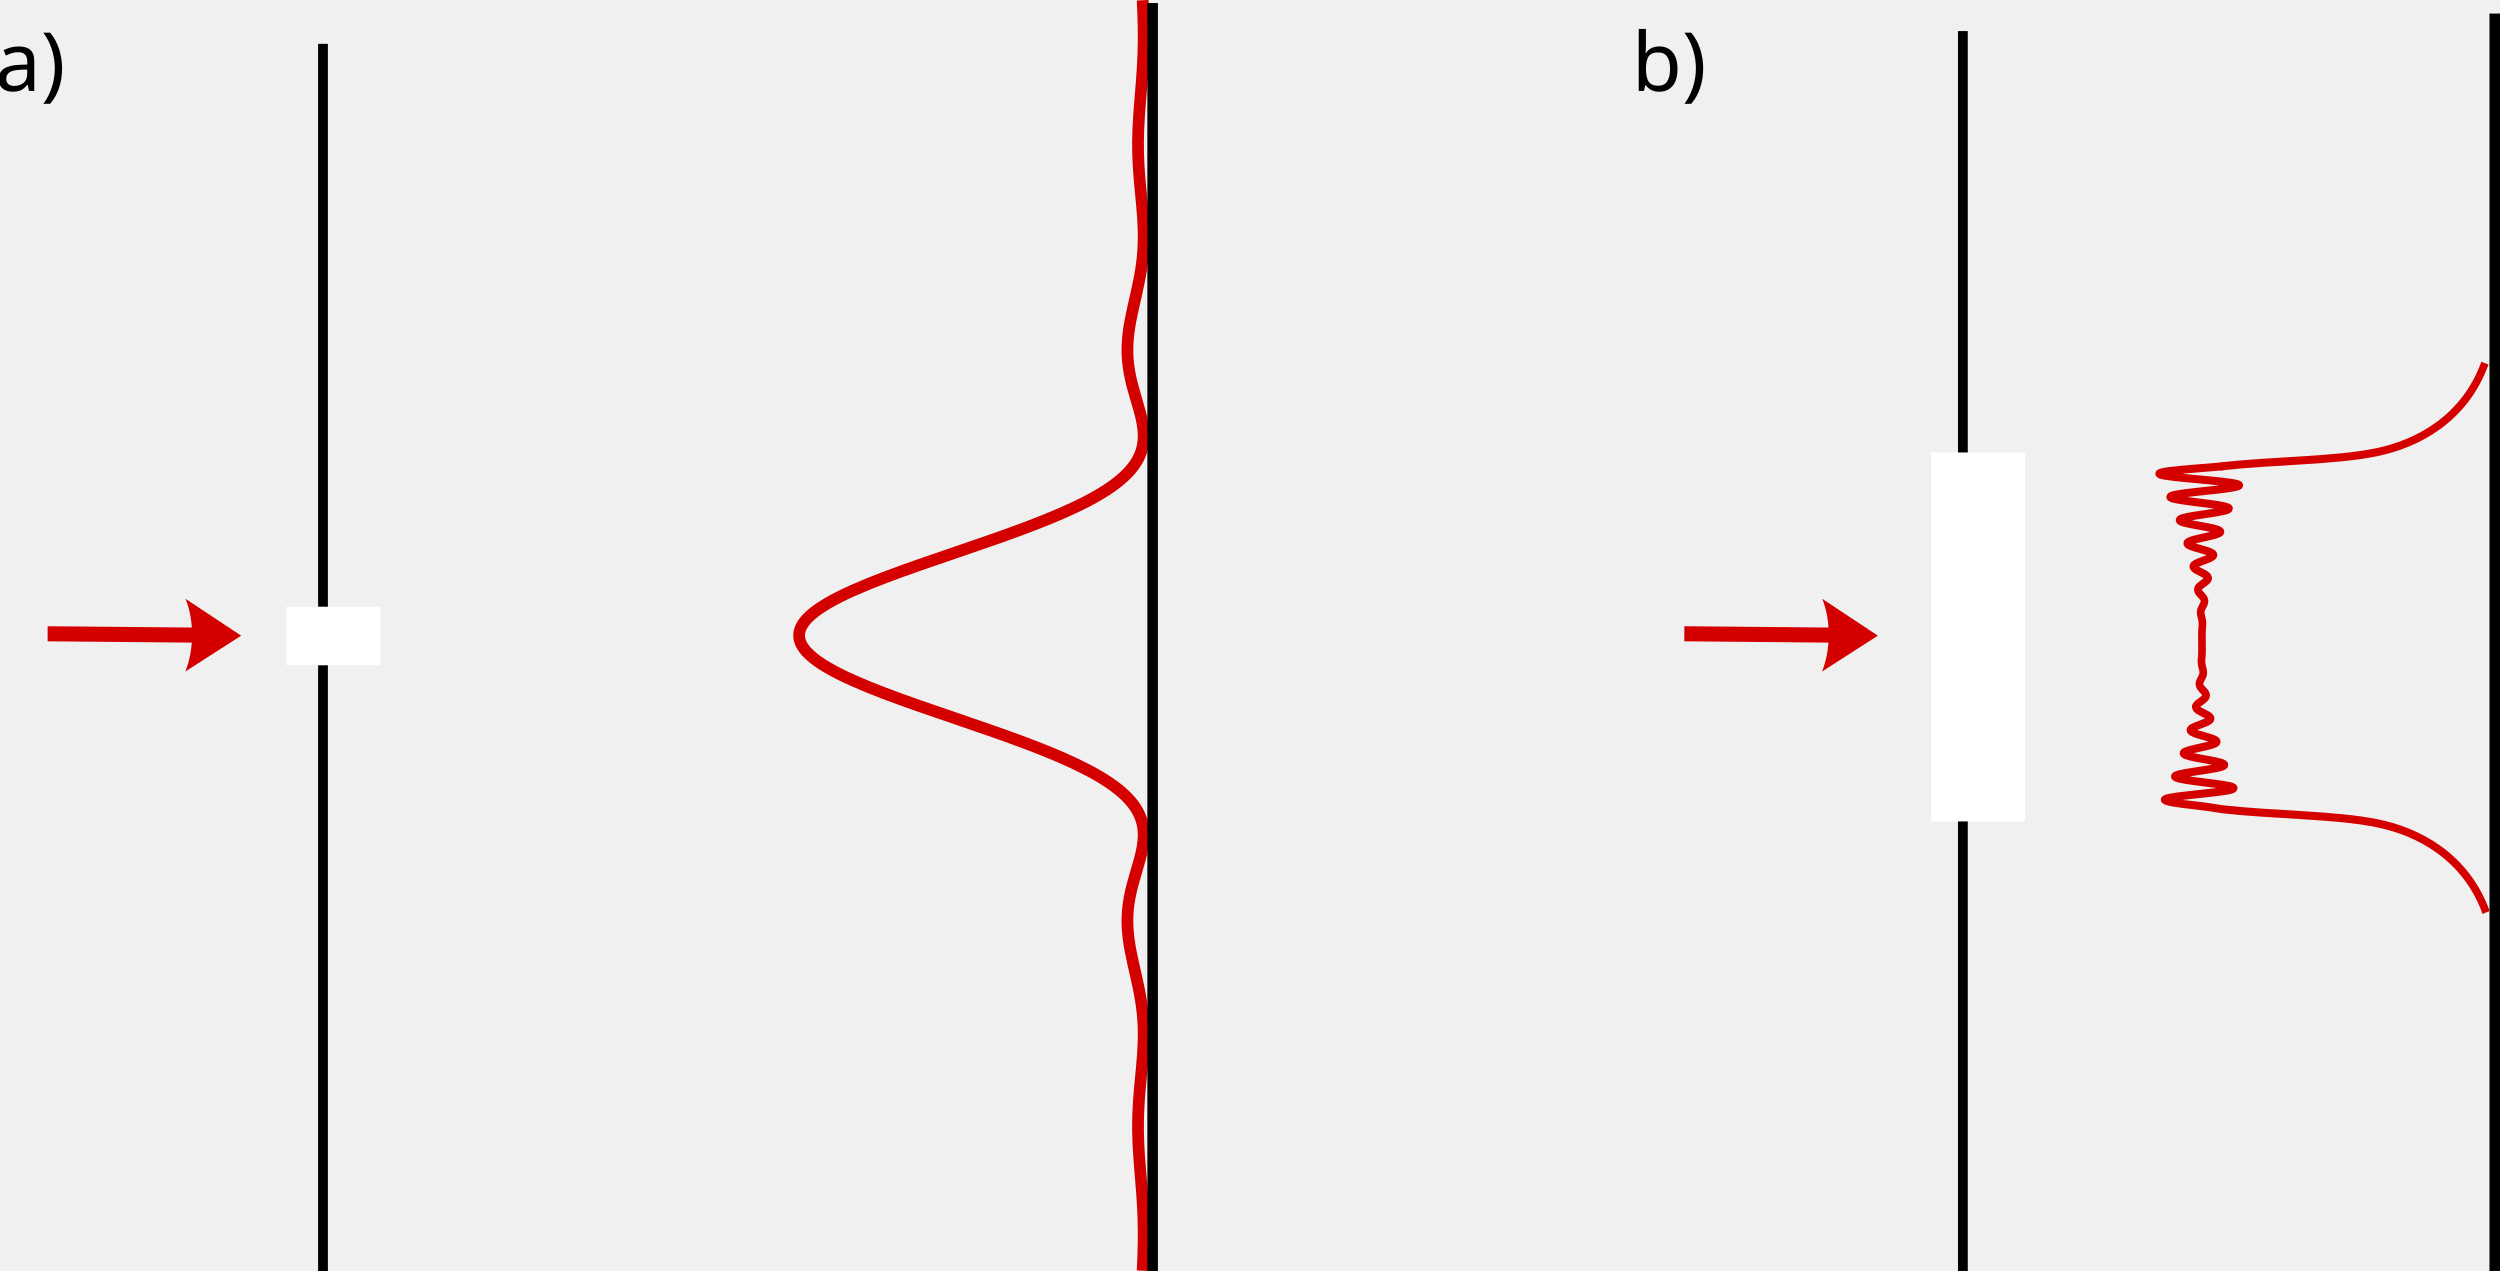
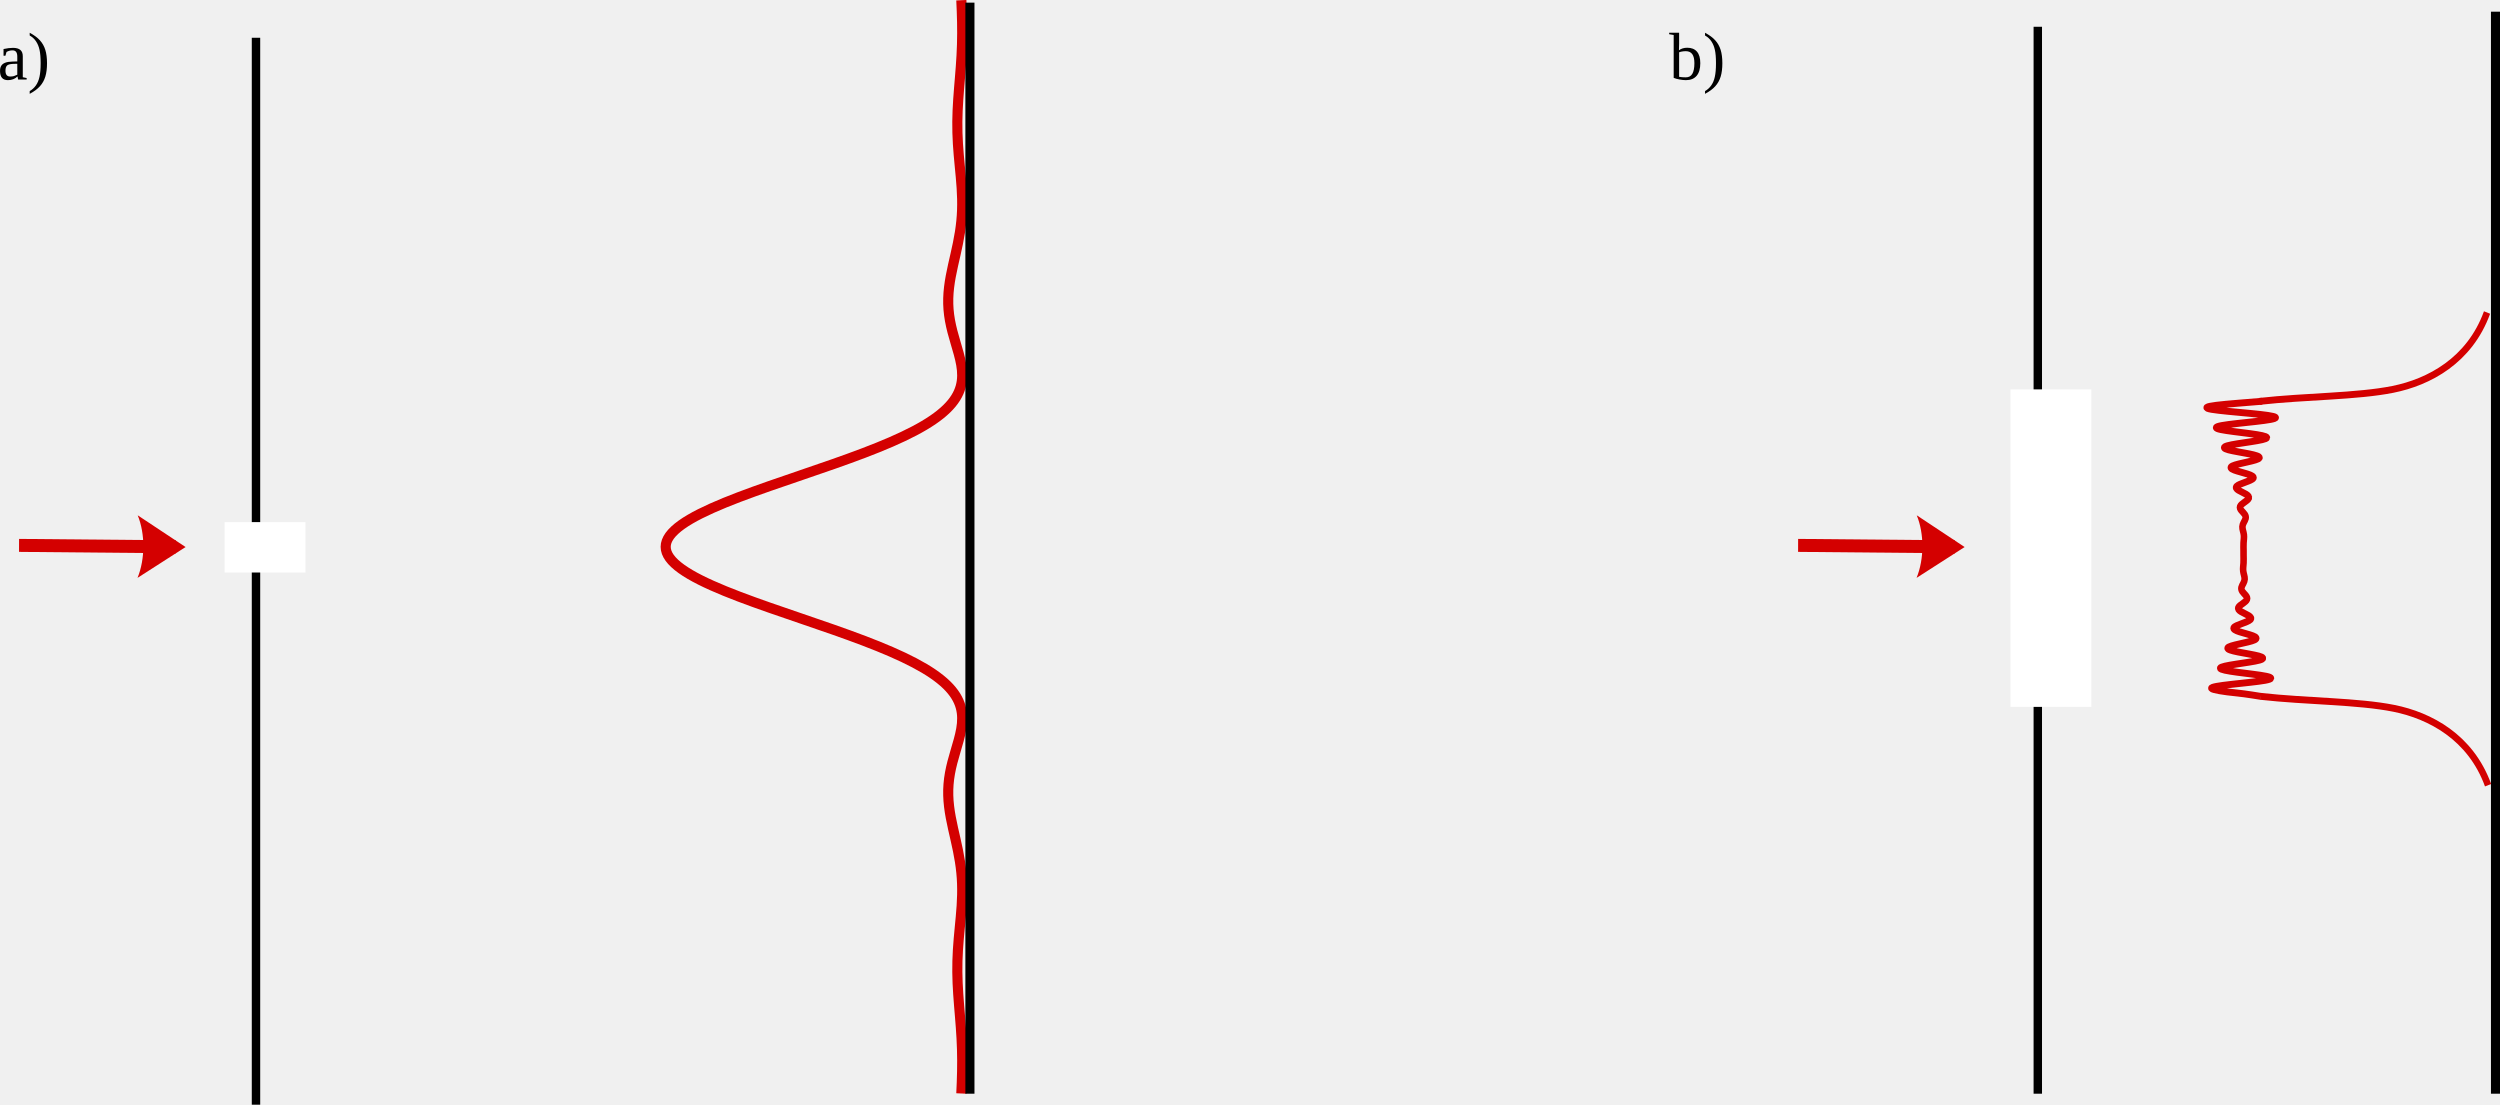
- <svg xmlns="http://www.w3.org/2000/svg" id="svg4570" version="1.1" width="766.116" height="389.481" xml:space="preserve" viewBox="0 0 718.234 365.139">
+ <svg xmlns="http://www.w3.org/2000/svg" id="svg4570" version="1.1" width="890.303" height="393.404" xml:space="preserve" viewBox="0 0 834.659 368.817">
  <defs id="defs4574">
    <marker style="overflow:visible" id="Arrow1Mstart" refX="0" refY="0" orient="auto">
      <path transform="matrix(0.4,0,0,0.4,4,0)" style="fill-rule:evenodd;stroke:#000000;stroke-width:1pt" d="M 0,0 5,-5 -12.5,0 5,5 Z" id="path5368" />
    </marker>
    <marker style="overflow:visible" id="Arrow2Mstart" refX="0" refY="0" orient="auto">
      <path transform="scale(0.6)" d="M 8.719,4.034 -2.207,0.016 8.719,-4.002 c -1.745,2.372 -1.735,5.617 -6e-7,8.035 z" style="fill-rule:evenodd;stroke-width:0.625;stroke-linejoin:round" id="path5386" />
    </marker>
    <marker orient="auto" refY="0" refX="0" id="Arrow1Sstart" style="overflow:visible">
      <path id="path4118" d="M 0,0 5,-5 -12.5,0 5,5 Z" style="fill-rule:evenodd;stroke:#000000;stroke-width:1pt" transform="matrix(0.2,0,0,0.2,1.2,0)" />
    </marker>
    <marker orient="auto" refY="0" refX="0" id="Arrow1Mend" style="overflow:visible">
      <path id="path4115" d="M 0,0 5,-5 -12.5,0 5,5 Z" style="fill-rule:evenodd;stroke:#000000;stroke-width:1pt" transform="matrix(-0.4,0,0,-0.4,-4,0)" />
    </marker>
    <marker orient="auto" refY="0" refX="0" id="Arrow1Menda" style="overflow:visible">
      <path id="path5472" d="M 0,0 5,-5 -12.5,0 5,5 Z" style="fill:#800000;fill-rule:evenodd;stroke:#800000;stroke-width:1pt" transform="matrix(-0.4,0,0,-0.4,-4,0)" />
    </marker>
    <marker orient="auto" refY="0" refX="0" id="Arrow1Menda-1" style="overflow:visible">
      <path id="path5472-6" d="M 0,0 5,-5 -12.5,0 5,5 Z" style="fill:#800000;fill-rule:evenodd;stroke:#800000;stroke-width:1pt" transform="matrix(-0.4,0,0,-0.4,-4,0)" />
    </marker>
    <marker orient="auto" refY="0" refX="0" id="Arrow1Menda-6" style="overflow:visible">
      <path id="path5472-5" d="M 0,0 5,-5 -12.5,0 5,5 Z" style="fill:#800000;fill-rule:evenodd;stroke:#800000;stroke-width:1pt" transform="matrix(-0.4,0,0,-0.4,-4,0)" />
    </marker>
    <marker orient="auto" refY="0" refX="0" id="marker3227" style="overflow:visible">
      <path id="path3229" d="M 0,0 5,-5 -12.5,0 5,5 Z" style="fill:#800000;fill-rule:evenodd;stroke:#800000;stroke-width:1pt" transform="matrix(-0.4,0,0,-0.4,-4,0)" />
    </marker>
    <marker orient="auto" refY="0" refX="0" id="Arrow1Menda-8" style="overflow:visible">
      <path id="path5472-8" d="M 0,0 5,-5 -12.5,0 5,5 Z" style="fill:#800000;fill-rule:evenodd;stroke:#800000;stroke-width:1pt" transform="matrix(-0.4,0,0,-0.4,-4,0)" />
    </marker>
    <marker orient="auto" refY="0" refX="0" id="marker3262" style="overflow:visible">
      <path id="path3264" d="M 0,0 5,-5 -12.5,0 5,5 Z" style="fill:#800000;fill-rule:evenodd;stroke:#800000;stroke-width:1pt" transform="matrix(-0.4,0,0,-0.4,-4,0)" />
    </marker>
    <marker orient="auto" refY="0" refX="0" id="Arrow1Menda-19" style="overflow:visible">
      <path id="path5472-7" d="M 0,0 5,-5 -12.5,0 5,5 Z" style="fill:#800000;fill-rule:evenodd;stroke:#800000;stroke-width:1pt" transform="matrix(-0.4,0,0,-0.4,-4,0)" />
    </marker>
    <marker orient="auto" refY="0" refX="0" id="marker3297" style="overflow:visible">
      <path id="path3299" d="M 0,0 5,-5 -12.5,0 5,5 Z" style="fill:#800000;fill-rule:evenodd;stroke:#800000;stroke-width:1pt" transform="matrix(-0.4,0,0,-0.4,-4,0)" />
    </marker>
    <marker orient="auto" refY="0" refX="0" id="Arrow1Menda-2" style="overflow:visible">
      <path id="path5472-3" d="M 0,0 5,-5 -12.5,0 5,5 Z" style="fill:#800000;fill-rule:evenodd;stroke:#800000;stroke-width:1pt" transform="matrix(-0.4,0,0,-0.4,-4,0)" />
    </marker>
    <marker orient="auto" refY="0" refX="0" id="marker4295" style="overflow:visible">
      <path id="path4297" d="M 0,0 5,-5 -12.5,0 5,5 Z" style="fill:#800000;fill-rule:evenodd;stroke:#800000;stroke-width:1pt" transform="matrix(-0.4,0,0,-0.4,-4,0)" />
    </marker>
    <marker orient="auto" refY="0" refX="0" id="marker4299" style="overflow:visible">
      <path id="path4301" d="M 0,0 5,-5 -12.5,0 5,5 Z" style="fill:#800000;fill-rule:evenodd;stroke:#800000;stroke-width:1pt" transform="matrix(-0.4,0,0,-0.4,-4,0)" />
    </marker>
    <marker orient="auto" refY="0" refX="0" id="marker4303" style="overflow:visible">
      <path id="path4305" d="M 0,0 5,-5 -12.5,0 5,5 Z" style="fill:#800000;fill-rule:evenodd;stroke:#800000;stroke-width:1pt" transform="matrix(-0.4,0,0,-0.4,-4,0)" />
    </marker>
    <marker orient="auto" refY="0" refX="0" id="marker4307" style="overflow:visible">
      <path id="path4309" d="M 0,0 5,-5 -12.5,0 5,5 Z" style="fill:#800000;fill-rule:evenodd;stroke:#800000;stroke-width:1pt" transform="matrix(-0.4,0,0,-0.4,-4,0)" />
    </marker>
    <marker orient="auto" refY="0" refX="0" id="marker4311" style="overflow:visible">
      <path id="path4313" d="M 0,0 5,-5 -12.5,0 5,5 Z" style="fill:#800000;fill-rule:evenodd;stroke:#800000;stroke-width:1pt" transform="matrix(-0.4,0,0,-0.4,-4,0)" />
    </marker>
    <marker orient="auto" refY="0" refX="0" id="marker4315" style="overflow:visible">
      <path id="path4317" d="M 0,0 5,-5 -12.5,0 5,5 Z" style="fill:#800000;fill-rule:evenodd;stroke:#800000;stroke-width:1pt" transform="matrix(-0.4,0,0,-0.4,-4,0)" />
    </marker>
    <marker orient="auto" refY="0" refX="0" id="marker4319" style="overflow:visible">
      <path id="path4321" d="M 0,0 5,-5 -12.5,0 5,5 Z" style="fill:#800000;fill-rule:evenodd;stroke:#800000;stroke-width:1pt" transform="matrix(-0.4,0,0,-0.4,-4,0)" />
    </marker>
    <marker style="overflow:visible" id="Arrow2Mstart-4" refX="0" refY="0" orient="auto">
      <path transform="scale(0.6)" d="M 8.719,4.034 -2.207,0.016 8.719,-4.002 c -1.745,2.372 -1.735,5.617 -6e-7,8.035 z" style="fill-rule:evenodd;stroke-width:0.625;stroke-linejoin:round" id="path5386-3" />
    </marker>
    <marker style="overflow:visible" id="Arrow2Mstart-5" refX="0" refY="0" orient="auto">
      <path transform="scale(0.6)" d="M 8.719,4.034 -2.207,0.016 8.719,-4.002 c -1.745,2.372 -1.735,5.617 -6e-7,8.035 z" style="fill-rule:evenodd;stroke-width:0.625;stroke-linejoin:round" id="path5386-8" />
    </marker>
    <marker orient="auto" refY="0" refX="0" id="Arrow1Menda-9" style="overflow:visible">
      <path id="path5472-36" d="M 0,0 5,-5 -12.5,0 5,5 Z" style="fill:#800000;fill-rule:evenodd;stroke:#800000;stroke-width:1pt" transform="matrix(-0.4,0,0,-0.4,-4,0)" />
    </marker>
    <marker orient="auto" refY="0" refX="0" id="Arrow1Menda-3" style="overflow:visible">
      <path id="path5472-75" d="M 0,0 5,-5 -12.5,0 5,5 Z" style="fill:#800000;fill-rule:evenodd;stroke:#800000;stroke-width:1pt" transform="matrix(-0.4,0,0,-0.4,-4,0)" />
    </marker>
    <marker style="overflow:visible" id="Arrow2Mstart-8" refX="0" refY="0" orient="auto">
      <path transform="scale(0.6)" d="M 8.719,4.034 -2.207,0.016 8.719,-4.002 c -1.745,2.372 -1.735,5.617 -6e-7,8.035 z" style="fill-rule:evenodd;stroke-width:0.625;stroke-linejoin:round" id="path5386-36" />
    </marker>
    <marker orient="auto" refY="0" refX="0" id="Arrow1Menda-16" style="overflow:visible">
      <path id="path5472-2" d="M 0,0 5,-5 -12.5,0 5,5 Z" style="fill:#800000;fill-rule:evenodd;stroke:#800000;stroke-width:1pt" transform="matrix(-0.4,0,0,-0.4,-4,0)" />
    </marker>
    <marker orient="auto" refY="0" refX="0" id="marker8345" style="overflow:visible">
      <path id="path8347" d="M 0,0 5,-5 -12.5,0 5,5 Z" style="fill:#800000;fill-rule:evenodd;stroke:#800000;stroke-width:1pt" transform="matrix(-0.4,0,0,-0.4,-4,0)" />
    </marker>
    <marker style="overflow:visible" id="Arrow2Mstart-9" refX="0" refY="0" orient="auto">
      <path transform="scale(0.6)" d="M 8.719,4.034 -2.207,0.016 8.719,-4.002 c -1.745,2.372 -1.735,5.617 -6e-7,8.035 z" style="fill-rule:evenodd;stroke-width:0.625;stroke-linejoin:round" id="path5386-32" />
    </marker>
    <marker style="overflow:visible" id="marker8351" refX="0" refY="0" orient="auto">
      <path transform="scale(0.6)" d="M 8.719,4.034 -2.207,0.016 8.719,-4.002 c -1.745,2.372 -1.735,5.617 -6e-7,8.035 z" style="fill-rule:evenodd;stroke-width:0.625;stroke-linejoin:round" id="path8353" />
    </marker>
    <marker style="overflow:visible" id="Arrow2Mstart-5-4" refX="0" refY="0" orient="auto">
      <path transform="scale(0.6)" d="M 8.719,4.034 -2.207,0.016 8.719,-4.002 c -1.745,2.372 -1.735,5.617 -6e-7,8.035 z" style="fill-rule:evenodd;stroke-width:0.625;stroke-linejoin:round" id="path5386-8-6" />
    </marker>
    <marker orient="auto" refY="0" refX="0" id="marker8357" style="overflow:visible">
      <path id="path8359" d="M 0,0 5,-5 -12.5,0 5,5 Z" style="fill:#800000;fill-rule:evenodd;stroke:#800000;stroke-width:1pt" transform="matrix(-0.4,0,0,-0.4,-4,0)" />
    </marker>
    <marker style="overflow:visible" id="Arrow2Mstart-5-9" refX="0" refY="0" orient="auto">
      <path transform="scale(0.6)" d="M 8.719,4.034 -2.207,0.016 8.719,-4.002 c -1.745,2.372 -1.735,5.617 -6e-7,8.035 z" style="fill-rule:evenodd;stroke-width:0.625;stroke-linejoin:round" id="path5386-8-8" />
    </marker>
    <marker style="overflow:visible" id="Arrow2Mstart-99" refX="0" refY="0" orient="auto">
      <path transform="scale(0.6)" d="M 8.719,4.034 -2.207,0.016 8.719,-4.002 c -1.745,2.372 -1.735,5.617 -6e-7,8.035 z" style="fill-rule:evenodd;stroke-width:0.625;stroke-linejoin:round" id="path5386-0" />
    </marker>
    <marker style="overflow:visible" id="Arrow2Mstart-93" refX="0" refY="0" orient="auto">
      <path transform="scale(0.6)" d="M 8.719,4.034 -2.207,0.016 8.719,-4.002 c -1.745,2.372 -1.735,5.617 -6e-7,8.035 z" style="fill-rule:evenodd;stroke-width:0.625;stroke-linejoin:round" id="path5386-4" />
    </marker>
    <marker style="overflow:visible" id="marker4737" refX="0" refY="0" orient="auto">
      <path transform="scale(0.6)" d="M 8.719,4.034 -2.207,0.016 8.719,-4.002 c -1.745,2.372 -1.735,5.617 -6e-7,8.035 z" style="fill-rule:evenodd;stroke-width:0.625;stroke-linejoin:round" id="path4739" />
    </marker>
    <marker orient="auto" refY="0" refX="0" id="Arrow2Mstart-3" style="overflow:visible">
      <path id="path5386-6" style="fill-rule:evenodd;stroke-width:0.625;stroke-linejoin:round" d="M 8.719,4.034 -2.207,0.016 8.719,-4.002 c -1.745,2.372 -1.735,5.617 -6e-7,8.035 z" transform="scale(0.6)" />
    </marker>
    <marker orient="auto" refY="0" refX="0" id="Arrow2Mstart-3-5" style="overflow:visible">
      <path id="path5386-6-5" style="fill-rule:evenodd;stroke-width:0.625;stroke-linejoin:round" d="M 8.719,4.034 -2.207,0.016 8.719,-4.002 c -1.745,2.372 -1.735,5.617 -6e-7,8.035 z" transform="scale(0.6)" />
    </marker>
  </defs>
-   <g id="g4578" transform="matrix(1.25,0,0,-1.25,-12.53042,673.9281)">
-     <text transform="scale(1,-1)" id="text3187" y="-310.344" x="190.056" style="font-style:italic;font-variant:normal;font-weight:normal;font-stretch:normal;font-size:9.6px;line-height:0%;font-family:'Nimbus Sans L';-inkscape-font-specification:'Sans Italic';letter-spacing:0px;word-spacing:0px;fill:#000000;fill-opacity:1;stroke:none;stroke-width:0.8" xml:space="preserve">
-       <tspan style="font-style:italic;font-variant:normal;font-weight:normal;font-stretch:normal;font-size:17.6px;line-height:1.25;font-family:msbm10;-inkscape-font-specification:'msbm10 Italic';stroke-width:0.8" y="-310.344" x="190.056" id="tspan3189"> </tspan>
-     </text>
-     <path id="path3395" d="m 84.257,529.064 0,-284.968" style="fill:none;stroke:#000000;stroke-width:2.25;stroke-linecap:butt;stroke-linejoin:miter;stroke-miterlimit:4;stroke-dasharray:none;stroke-opacity:1" />
-     <rect transform="scale(1,-1)" y="-399.698" x="75.869" height="13.462" width="21.6" id="rect4359" style="fill:#ffffff;fill-opacity:1;stroke:none;stroke-width:0.641" />
-     <g id="g1293" style="fill:#d40000;fill-opacity:1" transform="matrix(1,0,0,1.773903,-4.385593,-305.2004)">
-       <path style="color:#000000;font-style:normal;font-variant:normal;font-weight:normal;font-stretch:normal;font-size:medium;line-height:normal;font-family:sans-serif;font-variant-ligatures:normal;font-variant-position:normal;font-variant-caps:normal;font-variant-numeric:normal;font-variant-alternates:normal;font-feature-settings:normal;text-indent:0;text-align:start;text-decoration:none;text-decoration-line:none;text-decoration-style:solid;text-decoration-color:#000000;letter-spacing:normal;word-spacing:normal;text-transform:none;writing-mode:lr-tb;direction:ltr;text-orientation:mixed;dominant-baseline:auto;baseline-shift:baseline;text-anchor:start;white-space:normal;shape-padding:0;clip-rule:nonzero;display:inline;overflow:visible;visibility:visible;opacity:1;isolation:auto;mix-blend-mode:normal;color-interpolation:sRGB;color-interpolation-filters:linearRGB;solid-color:#000000;solid-opacity:1;vector-effect:none;fill:#d40000;fill-opacity:1;fill-rule:nonzero;stroke:none;stroke-width:1.954;stroke-linecap:butt;stroke-linejoin:miter;stroke-miterlimit:4;stroke-dasharray:none;stroke-dashoffset:0;stroke-opacity:1;color-rendering:auto;image-rendering:auto;shape-rendering:auto;text-rendering:auto;enable-background:accumulate" d="m 67.242,392.674 -41.889,0.215 0.01,1.955 41.889,-0.215 z" id="path6056-0-60-7" />
-       <path id="path1299" style="fill:#d40000;fill-opacity:1;fill-rule:evenodd;stroke-width:0.733;stroke-linejoin:round" d="m 56.999,388.974 12.836,4.645 -12.788,4.777 c 2.032,-2.792 2.001,-6.598 -0.048,-9.422 z" />
-     </g>
+   <g id="g4578" transform="matrix(1.25,0,0,-1.25,103.8949,673.9367)">
    <path style="opacity:1;fill:none;fill-opacity:1;fill-rule:nonzero;stroke:#d40000;stroke-width:2.4;stroke-linecap:butt;stroke-linejoin:round;stroke-miterlimit:4;stroke-dasharray:none;stroke-dashoffset:0;stroke-opacity:1" transform="scale(1,-1)" d="" title="(sin(x)/x)*(sin(x)/x)" id="path13586" />
-     <path style="opacity:1;fill:none;fill-opacity:1;fill-rule:nonzero;stroke:#d40000;stroke-width:2.7;stroke-linecap:butt;stroke-linejoin:round;stroke-miterlimit:4;stroke-dasharray:none;stroke-dashoffset:0;stroke-opacity:1" d="m 272.646,247.087 c 0.045,0.983 0.088,1.966 0.125,2.949 0.036,0.983 0.066,1.966 0.085,2.95 0.019,0.983 0.028,1.966 0.024,2.949 -0.004,0.983 -0.02,1.966 -0.049,2.949 -0.029,0.983 -0.071,1.966 -0.124,2.95 -0.053,0.983 -0.117,1.966 -0.189,2.95 -0.072,0.983 -0.151,1.966 -0.232,2.949 -0.081,0.983 -0.165,1.966 -0.244,2.95 -0.08,0.983 -0.155,1.966 -0.221,2.949 -0.066,0.983 -0.122,1.966 -0.164,2.949 -0.042,0.983 -0.068,1.966 -0.077,2.95 -0.009,0.983 -6.4e-4,1.966 0.026,2.95 0.026,0.983 0.071,1.966 0.13,2.95 0.059,0.983 0.134,1.966 0.218,2.949 0.084,0.983 0.178,1.966 0.273,2.95 0.095,0.983 0.191,1.966 0.28,2.95 0.088,0.983 0.169,1.966 0.232,2.949 0.063,0.983 0.109,1.966 0.13,2.95 0.021,0.983 0.016,1.966 -0.018,2.95 -0.035,0.983 -0.099,1.966 -0.195,2.949 -0.096,0.983 -0.222,1.966 -0.376,2.95 -0.154,0.983 -0.335,1.966 -0.534,2.95 -0.199,0.983 -0.417,1.966 -0.64,2.949 -0.223,0.983 -0.452,1.966 -0.67,2.95 -0.219,0.983 -0.427,1.966 -0.61,2.949 -0.183,0.983 -0.339,1.966 -0.455,2.949 -0.116,0.983 -0.192,1.966 -0.218,2.95 -0.026,0.983 -0.002,1.966 0.075,2.95 0.077,0.983 0.207,1.966 0.383,2.95 0.176,0.983 0.4,1.966 0.654,2.949 0.254,0.983 0.539,1.966 0.83,2.949 0.29,0.983 0.586,1.966 0.853,2.95 0.267,0.983 0.505,1.966 0.674,2.949 0.169,0.983 0.269,1.966 0.258,2.95 -0.011,0.983 -0.134,1.966 -0.409,2.95 -0.275,0.983 -0.702,1.966 -1.316,2.949 -0.613,0.983 -1.414,1.966 -2.424,2.949 -1.01,0.983 -2.231,1.966 -3.67,2.95 -1.439,0.983 -3.098,1.966 -4.966,2.949 -1.868,0.983 -3.948,1.966 -6.21,2.95 -2.262,0.983 -4.708,1.966 -7.292,2.95 -2.584,0.983 -5.306,1.966 -8.105,2.949 -2.799,0.983 -5.675,1.966 -8.556,2.95 -2.881,0.983 -5.765,1.966 -8.576,2.95 -2.81,0.983 -5.545,1.966 -8.125,2.95 -2.58,0.983 -5.005,1.966 -7.201,2.949 -2.197,0.983 -4.163,1.966 -5.84,2.949 -1.677,0.983 -3.063,1.966 -4.114,2.95 -1.052,0.983 -1.767,1.966 -2.126,2.949 -0.359,0.983 -0.358,1.966 0,2.95 0.358,0.983 1.075,1.966 2.126,2.95 1.051,0.983 2.438,1.966 4.114,2.949 1.677,0.983 3.644,1.966 5.84,2.949 2.196,0.983 4.621,1.966 7.201,2.95 2.58,0.983 5.315,1.966 8.125,2.949 2.81,0.983 5.695,1.966 8.576,2.95 2.881,0.983 5.757,1.966 8.556,2.95 2.799,0.983 5.521,1.966 8.105,2.949 2.584,0.983 5.029,1.966 7.292,2.949 2.263,0.983 4.341,1.966 6.21,2.95 1.869,0.983 3.527,1.966 4.966,2.95 1.44,0.983 2.66,1.966 3.67,2.949 1.011,0.983 1.811,1.966 2.424,2.95 0.614,0.983 1.041,1.966 1.316,2.949 0.275,0.983 0.398,1.966 0.409,2.949 0.011,0.983 -0.089,1.966 -0.258,2.95 -0.169,0.983 -0.407,1.966 -0.674,2.95 -0.267,0.983 -0.562,1.966 -0.853,2.949 -0.29,0.983 -0.575,1.966 -0.83,2.949 -0.254,0.983 -0.477,1.966 -0.654,2.95 -0.177,0.983 -0.306,1.966 -0.383,2.949 -0.077,0.983 -0.101,1.966 -0.075,2.95 0.026,0.983 0.102,1.966 0.218,2.95 0.116,0.983 0.273,1.966 0.455,2.949 0.182,0.983 0.391,1.966 0.61,2.949 0.219,0.983 0.447,1.966 0.67,2.95 0.223,0.983 0.441,1.966 0.64,2.95 0.199,0.983 0.38,1.966 0.534,2.949 0.154,0.983 0.28,1.966 0.376,2.95 0.096,0.983 0.16,1.966 0.195,2.949 0.035,0.983 0.039,1.966 0.018,2.949 -0.021,0.983 -0.067,1.966 -0.13,2.95 -0.063,0.983 -0.144,1.966 -0.232,2.95 -0.088,0.983 -0.185,1.966 -0.28,2.949 -0.095,0.983 -0.188,1.966 -0.273,2.95 -0.084,0.983 -0.159,1.966 -0.218,2.949 -0.059,0.983 -0.104,1.966 -0.13,2.949 -0.026,0.983 -0.035,1.966 -0.026,2.95 0.009,0.983 0.036,1.966 0.077,2.95 0.042,0.983 0.098,1.966 0.164,2.949 0.066,0.983 0.142,1.966 0.221,2.949 0.08,0.983 0.163,1.966 0.244,2.95 0.081,0.983 0.16,1.966 0.232,2.949 0.072,0.983 0.136,1.966 0.189,2.95 0.053,0.983 0.095,1.966 0.124,2.95 0.029,0.983 0.045,1.966 0.049,2.95 0.004,0.983 -0.005,1.966 -0.024,2.949 -0.019,0.983 -0.049,1.966 -0.085,2.95 -0.036,0.983 -0.079,1.966 -0.125,2.95" title="(sin(x)/x)*(sin(x)/x)" id="path14307" />
    <path id="path14671" title="(sin(x)*x" d="" transform="scale(1,-1)" style="opacity:1;fill:none;fill-opacity:1;fill-rule:nonzero;stroke:#d40000;stroke-width:2.4;stroke-linecap:butt;stroke-linejoin:round;stroke-miterlimit:4;stroke-dasharray:none;stroke-dashoffset:0;stroke-opacity:1" />
    <path id="path15348" title="(sin(x)*x)*(sin(x)*x))" d="" transform="scale(1,-1)" style="opacity:1;fill:none;fill-opacity:1;fill-rule:nonzero;stroke:#d40000;stroke-width:2.4;stroke-linecap:butt;stroke-linejoin:round;stroke-miterlimit:4;stroke-dasharray:none;stroke-dashoffset:0;stroke-opacity:1" />
    <path style="opacity:1;fill:none;fill-opacity:1;fill-rule:nonzero;stroke:#d40000;stroke-width:2.4;stroke-linecap:butt;stroke-linejoin:round;stroke-miterlimit:4;stroke-dasharray:none;stroke-dashoffset:0;stroke-opacity:1" transform="scale(1,-1)" d="" title="(sin(x)*x*x" id="path18480" />
-     <path id="path3395-6" d="m 274.941,538.445 0,-291.414" style="fill:none;stroke:#000000;stroke-width:2.427;stroke-linecap:butt;stroke-linejoin:miter;stroke-miterlimit:4;stroke-dasharray:none;stroke-opacity:1" />
-     <path id="path3395-2-6" d="m 583.403,536.028 0,-288.997" style="fill:none;stroke:#000000;stroke-width:2.417;stroke-linecap:butt;stroke-linejoin:miter;stroke-miterlimit:4;stroke-dasharray:none;stroke-opacity:1" />
-     <text xml:space="preserve" style="font-style:italic;font-variant:normal;font-weight:normal;font-stretch:normal;font-size:18.75px;line-height:125%;font-family:msbm10;-inkscape-font-specification:'msbm10 Italic';letter-spacing:0px;word-spacing:0px;fill:#000000;fill-opacity:1;stroke:none;stroke-width:0.75px;stroke-linecap:butt;stroke-linejoin:miter;stroke-opacity:1" x="8.898" y="-518.248" id="text1303" transform="scale(1,-1)">
-       <tspan id="tspan1301" x="8.898" y="-518.248" style="font-style:normal;font-variant:normal;font-weight:normal;font-stretch:normal;font-family:msbm10;-inkscape-font-specification:msbm10;stroke-width:0.75px">a)</tspan>
-     </text>
-     <path id="path3395-5" d="m 461.161,531.999 0,-284.968" style="fill:none;stroke:#000000;stroke-width:2.25;stroke-linecap:butt;stroke-linejoin:miter;stroke-miterlimit:4;stroke-dasharray:none;stroke-opacity:1" />
-     <rect transform="scale(1,-1)" y="-435.147" x="453.865" height="84.8" width="21.6" id="rect4359-9" style="fill:#ffffff;fill-opacity:1;stroke:none" />
-     <g id="g1590" transform="matrix(1,0,0,1.048768,-23.61955,-13.02013)" style="stroke:#d40000;stroke-opacity:1;stroke-width:1.758;stroke-miterlimit:4;stroke-dasharray:none">
-       <path id="path20562" title="(sin(x)*x*x)" d="m 544.37,349.144 c 0,0 -4.185,0.664 -6.331,0.859 -3.763,0.343 -6.632,0.828 -6.868,1.172 -0.236,0.343 2.102,0.687 5.311,1.03 3.209,0.343 7.017,0.687 9.008,1.03 1.99,0.343 2.036,0.687 0.311,1.03 -1.724,0.343 -5.047,0.687 -7.746,1.03 -2.699,0.343 -4.569,0.687 -4.551,1.03 0.02,0.343 1.887,0.687 4.243,1.03 2.356,0.343 5.001,0.687 6.276,1.03 1.275,0.343 1.107,0.687 -0.224,1.03 -1.33,0.343 -3.69,0.687 -5.504,1.03 -1.814,0.343 -2.949,0.687 -2.801,1.03 0.148,0.344 1.534,0.687 3.144,1.03 1.61,0.343 3.308,0.687 4.049,1.03 0.741,0.343 0.491,0.687 -0.45,1.03 -0.942,0.343 -2.479,0.687 -3.589,1.03 -1.11,0.343 -1.716,0.687 -1.534,1.03 0.182,0.343 1.111,0.687 2.101,1.03 0.99,0.343 1.958,0.687 2.328,1.03 0.37,0.343 0.132,0.687 -0.455,1.03 -0.587,0.343 -1.464,0.687 -2.049,1.03 -0.585,0.343 -0.843,0.687 -0.691,1.03 0.152,0.343 0.684,0.687 1.195,1.03 0.511,0.343 0.961,0.687 1.099,1.03 0.138,0.343 -0.029,0.687 -0.326,1.03 -0.296,0.343 -0.688,0.687 -0.921,1.03 -0.233,0.343 -0.297,0.687 -0.206,1.03 0.091,0.343 0.316,0.687 0.502,1.03 0.186,0.343 0.318,0.687 0.34,1.03 0.022,0.343 -0.057,0.687 -0.15,1.03 -0.093,0.343 -0.19,0.687 -0.233,1.03 -0.043,0.343 -0.034,0.687 -0.007,1.03 0.029,0.343 0.069,0.687 0.089,1.03 0.022,0.343 0.022,0.687 0.02,1.03 -0.007,0.343 -0.013,0.687 -0.016,1.03 -0.001,0.343 0,0.687 -0.001,1.03 -10e-4,0.343 -0.009,0.687 -0.016,1.03 -0.007,0.343 -0.001,0.687 0.02,1.03 0.022,0.343 0.061,0.687 0.089,1.03 0.029,0.343 0.036,0.687 -0.007,1.03 -0.043,0.343 -0.14,0.687 -0.233,1.03 -0.093,0.343 -0.172,0.687 -0.15,1.03 0.022,0.343 0.155,0.687 0.34,1.03 0.185,0.343 0.411,0.687 0.502,1.03 0.091,0.343 0.025,0.687 -0.206,1.03 -0.233,0.343 -0.625,0.687 -0.921,1.03 -0.296,0.343 -0.463,0.687 -0.326,1.03 0.138,0.343 0.588,0.687 1.099,1.03 0.511,0.343 1.042,0.687 1.195,1.03 0.153,0.343 -0.106,0.687 -0.691,1.03 -0.584,0.343 -1.46,0.687 -2.049,1.03 -0.588,0.343 -0.824,0.687 -0.455,1.03 0.369,0.343 1.338,0.687 2.328,1.03 0.99,0.343 1.918,0.687 2.101,1.03 0.183,0.343 -0.425,0.687 -1.534,1.03 -1.109,0.343 -2.646,0.687 -3.589,1.03 -0.943,0.343 -1.19,0.687 -0.45,1.03 0.739,0.343 2.439,0.687 4.049,1.03 1.61,0.343 2.994,0.687 3.144,1.03 0.15,0.344 -0.988,0.687 -2.801,1.03 -1.813,0.343 -4.172,0.687 -5.504,1.03 -1.332,0.343 -1.496,0.687 -0.224,1.03 1.272,0.343 3.919,0.687 6.276,1.03 2.357,0.343 4.221,0.687 4.243,1.03 0.022,0.343 -1.853,0.687 -4.551,1.03 -2.698,0.343 -6.019,0.687 -7.746,1.03 -1.727,0.344 -1.676,0.687 0.311,1.03 1.987,0.343 5.797,0.687 9.008,1.03 3.21,0.343 5.542,0.687 5.311,1.03 -0.231,0.343 -3.071,0.687 -6.833,1.03 -3.762,0.343 -8.161,0.687 -10.257,1.03 -2.096,0.343 -1.661,0.687 1.239,1.03 2.9,0.343 8.087,0.687 12.236,1.03" style="opacity:1;fill:none;fill-opacity:1;fill-rule:nonzero;stroke:#d40000;stroke-width:1.758;stroke-linecap:butt;stroke-linejoin:round;stroke-miterlimit:4;stroke-dasharray:none;stroke-dashoffset:0;stroke-opacity:1" />
-       <path id="path21097-1" d="m 544.236,349.158 c 12.502,-1.327 26.012,-1.218 35.651,-3.06 9.639,-1.842 20.499,-7.333 25.157,-19.575" style="fill:none;fill-rule:evenodd;stroke:#d40000;stroke-width:1.758;stroke-linecap:butt;stroke-linejoin:miter;stroke-miterlimit:4;stroke-dasharray:none;stroke-opacity:1" />
-       <path id="path21097-1-3" d="m 543.962,424.271 c 12.502,1.327 26.012,1.218 35.651,3.06 9.639,1.842 20.499,7.333 25.157,19.575" style="fill:none;fill-rule:evenodd;stroke:#d40000;stroke-width:1.758;stroke-linecap:butt;stroke-linejoin:miter;stroke-miterlimit:4;stroke-dasharray:none;stroke-opacity:1" />
+     <flowRoot xml:space="preserve" id="flowRoot179" style="font-style:normal;font-variant:normal;font-weight:normal;font-stretch:normal;font-size:16.25px;line-height:125%;font-family:'Nimbus Sans L';-inkscape-font-specification:Sans;letter-spacing:0px;word-spacing:0px;fill:#000000;fill-opacity:1;stroke:none;stroke-width:1px;stroke-linecap:butt;stroke-linejoin:miter;stroke-opacity:1" transform="matrix(0.75,0,0,-0.75,10.02434,539.1425)">
+       <flowRegion id="flowRegion181">
+         <rect id="rect183" width="439.147" height="464.385" x="-70.667" y="-24.427" />
+       </flowRegion>
+       <flowPara id="flowPara185" />
+     </flowRoot>
+     <g id="g276">
+       <g id="g241">
+         <g id="g218">
+           <text xml:space="preserve" style="font-style:italic;font-variant:normal;font-weight:normal;font-stretch:normal;line-height:0%;font-family:'Nimbus Sans L';-inkscape-font-specification:'Sans Italic';letter-spacing:0px;word-spacing:0px;fill:#000000;fill-opacity:1;stroke:none;stroke-width:0.8" x="91.056" y="-310.344" id="text3187" transform="scale(1,-1)">
+             <tspan id="tspan3189" x="91.056" y="-310.344" style="font-style:italic;font-variant:normal;font-weight:normal;font-stretch:normal;font-size:17.6px;line-height:1.25;font-family:msbm10;-inkscape-font-specification:'msbm10 Italic';stroke-width:0.8"> </tspan>
+           </text>
+           <path style="fill:none;stroke:#000000;stroke-width:2.25;stroke-linecap:butt;stroke-linejoin:miter;stroke-miterlimit:4;stroke-dasharray:none;stroke-opacity:1" d="M -14.743,529.064 V 244.096" id="path3395" />
+           <rect style="fill:#ffffff;fill-opacity:1;stroke:none;stroke-width:0.641" id="rect4359" width="21.6" height="13.462" x="-23.131" y="-399.698" transform="scale(1,-1)" />
+           <g transform="matrix(1,0,0,1.773903,-103.3856,-305.2004)" style="fill:#d40000;fill-opacity:1" id="g1293">
+             <path id="path6056-0-60-7" d="m 67.242,392.674 -41.889,0.215 0.01,1.955 41.889,-0.215 z" style="color:#000000;font-style:normal;font-variant:normal;font-weight:normal;font-stretch:normal;font-size:medium;line-height:normal;font-family:sans-serif;font-variant-ligatures:normal;font-variant-position:normal;font-variant-caps:normal;font-variant-numeric:normal;font-variant-alternates:normal;font-feature-settings:normal;text-indent:0;text-align:start;text-decoration:none;text-decoration-line:none;text-decoration-style:solid;text-decoration-color:#000000;letter-spacing:normal;word-spacing:normal;text-transform:none;writing-mode:lr-tb;direction:ltr;text-orientation:mixed;dominant-baseline:auto;baseline-shift:baseline;text-anchor:start;white-space:normal;shape-padding:0;clip-rule:nonzero;display:inline;overflow:visible;visibility:visible;opacity:1;isolation:auto;mix-blend-mode:normal;color-interpolation:sRGB;color-interpolation-filters:linearRGB;solid-color:#000000;solid-opacity:1;vector-effect:none;fill:#d40000;fill-opacity:1;fill-rule:nonzero;stroke:none;stroke-width:1.954;stroke-linecap:butt;stroke-linejoin:miter;stroke-miterlimit:4;stroke-dasharray:none;stroke-dashoffset:0;stroke-opacity:1;color-rendering:auto;image-rendering:auto;shape-rendering:auto;text-rendering:auto;enable-background:accumulate" />
+             <path d="m 56.999,388.974 12.836,4.645 -12.788,4.777 c 2.032,-2.792 2.001,-6.598 -0.048,-9.422 z" style="fill:#d40000;fill-opacity:1;fill-rule:evenodd;stroke-width:0.733;stroke-linejoin:round" id="path1299" />
+           </g>
+           <path id="path14307" title="(sin(x)/x)*(sin(x)/x)" d="m 173.646,247.087 c 0.045,0.983 0.088,1.966 0.125,2.949 0.036,0.983 0.066,1.966 0.085,2.95 0.019,0.983 0.028,1.966 0.024,2.949 -0.004,0.983 -0.02,1.966 -0.049,2.949 -0.029,0.983 -0.071,1.966 -0.124,2.95 -0.053,0.983 -0.117,1.966 -0.189,2.95 -0.072,0.983 -0.151,1.966 -0.232,2.949 -0.081,0.983 -0.165,1.966 -0.244,2.95 -0.08,0.983 -0.155,1.966 -0.221,2.949 -0.066,0.983 -0.122,1.966 -0.164,2.949 -0.042,0.983 -0.068,1.966 -0.077,2.95 -0.009,0.983 -6.4e-4,1.966 0.026,2.95 0.026,0.983 0.071,1.966 0.13,2.95 0.059,0.983 0.134,1.966 0.218,2.949 0.084,0.983 0.178,1.966 0.273,2.95 0.095,0.983 0.191,1.966 0.28,2.95 0.088,0.983 0.169,1.966 0.232,2.949 0.063,0.983 0.109,1.966 0.13,2.95 0.021,0.983 0.016,1.966 -0.018,2.95 -0.035,0.983 -0.099,1.966 -0.195,2.949 -0.096,0.983 -0.222,1.966 -0.376,2.95 -0.154,0.983 -0.335,1.966 -0.534,2.95 -0.199,0.983 -0.417,1.966 -0.64,2.949 -0.223,0.983 -0.452,1.966 -0.67,2.95 -0.219,0.983 -0.427,1.966 -0.61,2.949 -0.183,0.983 -0.339,1.966 -0.455,2.949 -0.116,0.983 -0.192,1.966 -0.218,2.95 -0.026,0.983 -0.002,1.966 0.075,2.95 0.077,0.983 0.207,1.966 0.383,2.95 0.176,0.983 0.4,1.966 0.654,2.949 0.254,0.983 0.539,1.966 0.83,2.949 0.29,0.983 0.586,1.966 0.853,2.95 0.267,0.983 0.505,1.966 0.674,2.949 0.169,0.983 0.269,1.966 0.258,2.95 -0.011,0.983 -0.134,1.966 -0.409,2.95 -0.275,0.983 -0.702,1.966 -1.316,2.949 -0.613,0.983 -1.414,1.966 -2.424,2.949 -1.01,0.983 -2.231,1.966 -3.67,2.95 -1.439,0.983 -3.098,1.966 -4.966,2.949 -1.868,0.983 -3.948,1.966 -6.21,2.95 -2.262,0.983 -4.708,1.966 -7.292,2.95 -2.584,0.983 -5.306,1.966 -8.105,2.949 -2.799,0.983 -5.675,1.966 -8.556,2.95 -2.881,0.983 -5.765,1.966 -8.576,2.95 -2.81,0.983 -5.545,1.966 -8.125,2.95 -2.58,0.983 -5.005,1.966 -7.201,2.949 -2.197,0.983 -4.163,1.966 -5.84,2.949 -1.677,0.983 -3.063,1.966 -4.114,2.95 -1.052,0.983 -1.767,1.966 -2.126,2.949 -0.359,0.983 -0.358,1.966 0,2.95 0.358,0.983 1.075,1.966 2.126,2.95 1.051,0.983 2.438,1.966 4.114,2.949 1.677,0.983 3.644,1.966 5.84,2.949 2.196,0.983 4.621,1.966 7.201,2.95 2.58,0.983 5.315,1.966 8.125,2.949 2.81,0.983 5.695,1.966 8.576,2.95 2.881,0.983 5.757,1.966 8.556,2.95 2.799,0.983 5.521,1.966 8.105,2.949 2.584,0.983 5.029,1.966 7.292,2.949 2.263,0.983 4.341,1.966 6.21,2.95 1.869,0.983 3.527,1.966 4.966,2.95 1.44,0.983 2.66,1.966 3.67,2.949 1.011,0.983 1.811,1.966 2.424,2.95 0.614,0.983 1.041,1.966 1.316,2.949 0.275,0.983 0.398,1.966 0.409,2.949 0.011,0.983 -0.089,1.966 -0.258,2.95 -0.169,0.983 -0.407,1.966 -0.674,2.95 -0.267,0.983 -0.562,1.966 -0.853,2.949 -0.29,0.983 -0.575,1.966 -0.83,2.949 -0.254,0.983 -0.477,1.966 -0.654,2.95 -0.177,0.983 -0.306,1.966 -0.383,2.949 -0.077,0.983 -0.101,1.966 -0.075,2.95 0.026,0.983 0.102,1.966 0.218,2.95 0.116,0.983 0.273,1.966 0.455,2.949 0.182,0.983 0.391,1.966 0.61,2.949 0.219,0.983 0.447,1.966 0.67,2.95 0.223,0.983 0.441,1.966 0.64,2.95 0.199,0.983 0.38,1.966 0.534,2.949 0.154,0.983 0.28,1.966 0.376,2.95 0.096,0.983 0.16,1.966 0.195,2.949 0.035,0.983 0.039,1.966 0.018,2.949 -0.021,0.983 -0.067,1.966 -0.13,2.95 -0.063,0.983 -0.144,1.966 -0.232,2.95 -0.088,0.983 -0.185,1.966 -0.28,2.949 -0.095,0.983 -0.188,1.966 -0.273,2.95 -0.084,0.983 -0.159,1.966 -0.218,2.949 -0.059,0.983 -0.104,1.966 -0.13,2.949 -0.026,0.983 -0.035,1.966 -0.026,2.95 0.009,0.983 0.036,1.966 0.077,2.95 0.042,0.983 0.098,1.966 0.164,2.949 0.066,0.983 0.142,1.966 0.221,2.949 0.08,0.983 0.163,1.966 0.244,2.95 0.081,0.983 0.16,1.966 0.232,2.949 0.072,0.983 0.136,1.966 0.189,2.95 0.053,0.983 0.095,1.966 0.124,2.95 0.029,0.983 0.045,1.966 0.049,2.95 0.004,0.983 -0.005,1.966 -0.024,2.949 -0.019,0.983 -0.049,1.966 -0.085,2.95 -0.036,0.983 -0.079,1.966 -0.125,2.95" style="opacity:1;fill:none;fill-opacity:1;fill-rule:nonzero;stroke:#d40000;stroke-width:2.7;stroke-linecap:butt;stroke-linejoin:round;stroke-miterlimit:4;stroke-dasharray:none;stroke-dashoffset:0;stroke-opacity:1" />
+           <path style="fill:none;stroke:#000000;stroke-width:2.427;stroke-linecap:butt;stroke-linejoin:miter;stroke-miterlimit:4;stroke-dasharray:none;stroke-opacity:1" d="M 175.941,538.445 V 247.031" id="path3395-6" />
+         </g>
+         <g id="g207">
+           <path style="fill:none;stroke:#000000;stroke-width:2.417;stroke-linecap:butt;stroke-linejoin:miter;stroke-miterlimit:4;stroke-dasharray:none;stroke-opacity:1" d="M 583.403,536.028 V 247.031" id="path3395-2-6" />
+           <path style="fill:none;stroke:#000000;stroke-width:2.25;stroke-linecap:butt;stroke-linejoin:miter;stroke-miterlimit:4;stroke-dasharray:none;stroke-opacity:1" d="M 461.161,531.999 V 247.031" id="path3395-5" />
+           <rect style="fill:#ffffff;fill-opacity:1;stroke:none" id="rect4359-9" width="21.6" height="84.8" x="453.865" y="-435.147" transform="scale(1,-1)" />
+           <g style="stroke:#d40000;stroke-width:1.758;stroke-miterlimit:4;stroke-dasharray:none;stroke-opacity:1" transform="matrix(1,0,0,1.048768,-23.61955,-13.02013)" id="g1590">
+             <path style="opacity:1;fill:none;fill-opacity:1;fill-rule:nonzero;stroke:#d40000;stroke-width:1.758;stroke-linecap:butt;stroke-linejoin:round;stroke-miterlimit:4;stroke-dasharray:none;stroke-dashoffset:0;stroke-opacity:1" d="m 544.37,349.144 c 0,0 -4.185,0.664 -6.331,0.859 -3.763,0.343 -6.632,0.828 -6.868,1.172 -0.236,0.343 2.102,0.687 5.311,1.03 3.209,0.343 7.017,0.687 9.008,1.03 1.99,0.343 2.036,0.687 0.311,1.03 -1.724,0.343 -5.047,0.687 -7.746,1.03 -2.699,0.343 -4.569,0.687 -4.551,1.03 0.02,0.343 1.887,0.687 4.243,1.03 2.356,0.343 5.001,0.687 6.276,1.03 1.275,0.343 1.107,0.687 -0.224,1.03 -1.33,0.343 -3.69,0.687 -5.504,1.03 -1.814,0.343 -2.949,0.687 -2.801,1.03 0.148,0.344 1.534,0.687 3.144,1.03 1.61,0.343 3.308,0.687 4.049,1.03 0.741,0.343 0.491,0.687 -0.45,1.03 -0.942,0.343 -2.479,0.687 -3.589,1.03 -1.11,0.343 -1.716,0.687 -1.534,1.03 0.182,0.343 1.111,0.687 2.101,1.03 0.99,0.343 1.958,0.687 2.328,1.03 0.37,0.343 0.132,0.687 -0.455,1.03 -0.587,0.343 -1.464,0.687 -2.049,1.03 -0.585,0.343 -0.843,0.687 -0.691,1.03 0.152,0.343 0.684,0.687 1.195,1.03 0.511,0.343 0.961,0.687 1.099,1.03 0.138,0.343 -0.029,0.687 -0.326,1.03 -0.296,0.343 -0.688,0.687 -0.921,1.03 -0.233,0.343 -0.297,0.687 -0.206,1.03 0.091,0.343 0.316,0.687 0.502,1.03 0.186,0.343 0.318,0.687 0.34,1.03 0.022,0.343 -0.057,0.687 -0.15,1.03 -0.093,0.343 -0.19,0.687 -0.233,1.03 -0.043,0.343 -0.034,0.687 -0.007,1.03 0.029,0.343 0.069,0.687 0.089,1.03 0.022,0.343 0.022,0.687 0.02,1.03 -0.007,0.343 -0.013,0.687 -0.016,1.03 -0.001,0.343 0,0.687 -0.001,1.03 -10e-4,0.343 -0.009,0.687 -0.016,1.03 -0.007,0.343 -0.001,0.687 0.02,1.03 0.022,0.343 0.061,0.687 0.089,1.03 0.029,0.343 0.036,0.687 -0.007,1.03 -0.043,0.343 -0.14,0.687 -0.233,1.03 -0.093,0.343 -0.172,0.687 -0.15,1.03 0.022,0.343 0.155,0.687 0.34,1.03 0.185,0.343 0.411,0.687 0.502,1.03 0.091,0.343 0.025,0.687 -0.206,1.03 -0.233,0.343 -0.625,0.687 -0.921,1.03 -0.296,0.343 -0.463,0.687 -0.326,1.03 0.138,0.343 0.588,0.687 1.099,1.03 0.511,0.343 1.042,0.687 1.195,1.03 0.153,0.343 -0.106,0.687 -0.691,1.03 -0.584,0.343 -1.46,0.687 -2.049,1.03 -0.588,0.343 -0.824,0.687 -0.455,1.03 0.369,0.343 1.338,0.687 2.328,1.03 0.99,0.343 1.918,0.687 2.101,1.03 0.183,0.343 -0.425,0.687 -1.534,1.03 -1.109,0.343 -2.646,0.687 -3.589,1.03 -0.943,0.343 -1.19,0.687 -0.45,1.03 0.739,0.343 2.439,0.687 4.049,1.03 1.61,0.343 2.994,0.687 3.144,1.03 0.15,0.344 -0.988,0.687 -2.801,1.03 -1.813,0.343 -4.172,0.687 -5.504,1.03 -1.332,0.343 -1.496,0.687 -0.224,1.03 1.272,0.343 3.919,0.687 6.276,1.03 2.357,0.343 4.221,0.687 4.243,1.03 0.022,0.343 -1.853,0.687 -4.551,1.03 -2.698,0.343 -6.019,0.687 -7.746,1.03 -1.727,0.344 -1.676,0.687 0.311,1.03 1.987,0.343 5.797,0.687 9.008,1.03 3.21,0.343 5.542,0.687 5.311,1.03 -0.231,0.343 -3.071,0.687 -6.833,1.03 -3.762,0.343 -8.161,0.687 -10.257,1.03 -2.096,0.343 -1.661,0.687 1.239,1.03 2.9,0.343 8.087,0.687 12.236,1.03" title="(sin(x)*x*x)" id="path20562" />
+             <path style="fill:none;fill-rule:evenodd;stroke:#d40000;stroke-width:1.758;stroke-linecap:butt;stroke-linejoin:miter;stroke-miterlimit:4;stroke-dasharray:none;stroke-opacity:1" d="m 544.236,349.158 c 12.502,-1.327 26.012,-1.218 35.651,-3.06 9.639,-1.842 20.499,-7.333 25.157,-19.575" id="path21097-1" />
+             <path style="fill:none;fill-rule:evenodd;stroke:#d40000;stroke-width:1.758;stroke-linecap:butt;stroke-linejoin:miter;stroke-miterlimit:4;stroke-dasharray:none;stroke-opacity:1" d="m 543.962,424.271 c 12.502,1.327 26.012,1.218 35.651,3.06 9.639,1.842 20.499,7.333 25.157,19.575" id="path21097-1-3" />
+           </g>
+           <g transform="matrix(1,0,0,1.773903,371.7841,-305.2004)" style="fill:#d40000;fill-opacity:1" id="g1293-5">
+             <path id="path6056-0-60-7-6" d="m 67.242,392.674 -41.889,0.215 0.01,1.955 41.889,-0.215 z" style="color:#000000;font-style:normal;font-variant:normal;font-weight:normal;font-stretch:normal;font-size:medium;line-height:normal;font-family:sans-serif;font-variant-ligatures:normal;font-variant-position:normal;font-variant-caps:normal;font-variant-numeric:normal;font-variant-alternates:normal;font-feature-settings:normal;text-indent:0;text-align:start;text-decoration:none;text-decoration-line:none;text-decoration-style:solid;text-decoration-color:#000000;letter-spacing:normal;word-spacing:normal;text-transform:none;writing-mode:lr-tb;direction:ltr;text-orientation:mixed;dominant-baseline:auto;baseline-shift:baseline;text-anchor:start;white-space:normal;shape-padding:0;clip-rule:nonzero;display:inline;overflow:visible;visibility:visible;opacity:1;isolation:auto;mix-blend-mode:normal;color-interpolation:sRGB;color-interpolation-filters:linearRGB;solid-color:#000000;solid-opacity:1;vector-effect:none;fill:#d40000;fill-opacity:1;fill-rule:nonzero;stroke:none;stroke-width:1.954;stroke-linecap:butt;stroke-linejoin:miter;stroke-miterlimit:4;stroke-dasharray:none;stroke-dashoffset:0;stroke-opacity:1;color-rendering:auto;image-rendering:auto;shape-rendering:auto;text-rendering:auto;enable-background:accumulate" />
+             <path d="m 56.999,388.974 12.836,4.645 -12.788,4.777 c 2.032,-2.792 2.001,-6.598 -0.048,-9.422 z" style="fill:#d40000;fill-opacity:1;fill-rule:evenodd;stroke-width:0.733;stroke-linejoin:round" id="path1299-2" />
+           </g>
+         </g>
+       </g>
+       <g id="g247">
+         <text xml:space="preserve" style="font-style:normal;font-variant:normal;font-weight:normal;font-stretch:normal;font-size:12.188px;line-height:125%;font-family:'Nimbus Sans L';-inkscape-font-specification:Sans;letter-spacing:0px;word-spacing:0px;fill:#000000;fill-opacity:1;stroke:none;stroke-width:0.75px;stroke-linecap:butt;stroke-linejoin:miter;stroke-opacity:1" x="-83.749" y="-517.912" id="text185" transform="scale(1,-1)">
+           <tspan id="tspan183" x="-83.749" y="-517.912" style="font-style:normal;font-variant:normal;font-weight:normal;font-stretch:normal;font-size:18px;font-family:'Liberation Serif';-inkscape-font-specification:'Liberation Serif';stroke-width:0.75px">a)</tspan>
+         </text>
+         <text xml:space="preserve" style="font-style:normal;font-variant:normal;font-weight:normal;font-stretch:normal;font-size:12.188px;line-height:125%;font-family:'Nimbus Sans L';-inkscape-font-specification:Sans;letter-spacing:0px;word-spacing:0px;fill:#000000;fill-opacity:1;stroke:none;stroke-width:0.75px;stroke-linecap:butt;stroke-linejoin:miter;stroke-opacity:1" x="362.706" y="-517.912" id="text185-3" transform="scale(1,-1)">
+           <tspan id="tspan183-6" x="362.706" y="-517.912" style="font-style:normal;font-variant:normal;font-weight:normal;font-stretch:normal;font-size:18px;font-family:'Liberation Serif';-inkscape-font-specification:'Liberation Serif';stroke-width:0.75px">b)</tspan>
+         </text>
+       </g>
    </g>
-     <g id="g1293-5" style="fill:#d40000;fill-opacity:1" transform="matrix(1,0,0,1.773903,371.7841,-305.2004)">
-       <path style="color:#000000;font-style:normal;font-variant:normal;font-weight:normal;font-stretch:normal;font-size:medium;line-height:normal;font-family:sans-serif;font-variant-ligatures:normal;font-variant-position:normal;font-variant-caps:normal;font-variant-numeric:normal;font-variant-alternates:normal;font-feature-settings:normal;text-indent:0;text-align:start;text-decoration:none;text-decoration-line:none;text-decoration-style:solid;text-decoration-color:#000000;letter-spacing:normal;word-spacing:normal;text-transform:none;writing-mode:lr-tb;direction:ltr;text-orientation:mixed;dominant-baseline:auto;baseline-shift:baseline;text-anchor:start;white-space:normal;shape-padding:0;clip-rule:nonzero;display:inline;overflow:visible;visibility:visible;opacity:1;isolation:auto;mix-blend-mode:normal;color-interpolation:sRGB;color-interpolation-filters:linearRGB;solid-color:#000000;solid-opacity:1;vector-effect:none;fill:#d40000;fill-opacity:1;fill-rule:nonzero;stroke:none;stroke-width:1.954;stroke-linecap:butt;stroke-linejoin:miter;stroke-miterlimit:4;stroke-dasharray:none;stroke-dashoffset:0;stroke-opacity:1;color-rendering:auto;image-rendering:auto;shape-rendering:auto;text-rendering:auto;enable-background:accumulate" d="m 67.242,392.674 -41.889,0.215 0.01,1.955 41.889,-0.215 z" id="path6056-0-60-7-6" />
-       <path id="path1299-2" style="fill:#d40000;fill-opacity:1;fill-rule:evenodd;stroke-width:0.733;stroke-linejoin:round" d="m 56.999,388.974 12.836,4.645 -12.788,4.777 c 2.032,-2.792 2.001,-6.598 -0.048,-9.422 z" />
-     </g>
-     <text xml:space="preserve" style="font-style:italic;font-variant:normal;font-weight:normal;font-stretch:normal;font-size:18.75px;line-height:125%;font-family:msbm10;-inkscape-font-specification:'msbm10 Italic';letter-spacing:0px;word-spacing:0px;fill:#000000;fill-opacity:1;stroke:none;stroke-width:0.75px;stroke-linecap:butt;stroke-linejoin:miter;stroke-opacity:1" x="385.068" y="-518.248" id="text1303-9" transform="scale(1,-1)">
-       <tspan id="tspan1301-1" x="385.068" y="-518.248" style="font-style:normal;font-variant:normal;font-weight:normal;font-stretch:normal;font-family:msbm10;-inkscape-font-specification:msbm10;stroke-width:0.75px">b)</tspan>
-     </text>
-     <flowRoot xml:space="preserve" id="flowRoot1579" style="font-style:italic;font-variant:normal;font-weight:normal;font-stretch:normal;font-size:25px;line-height:125%;font-family:msbm10;-inkscape-font-specification:'msbm10 Italic';letter-spacing:0px;word-spacing:0px;fill:#000000;fill-opacity:1;stroke:none;stroke-width:1px;stroke-linecap:butt;stroke-linejoin:miter;stroke-opacity:1" transform="matrix(0.75,0,0,-0.75,4.642856,823.1349)">
-       <flowRegion id="flowRegion1581">
-         <rect id="rect1583" width="259.803" height="466.43" x="445.16" y="333.613" />
-       </flowRegion>
-       <flowPara id="flowPara1585" />
-     </flowRoot>
  </g>
</svg>
